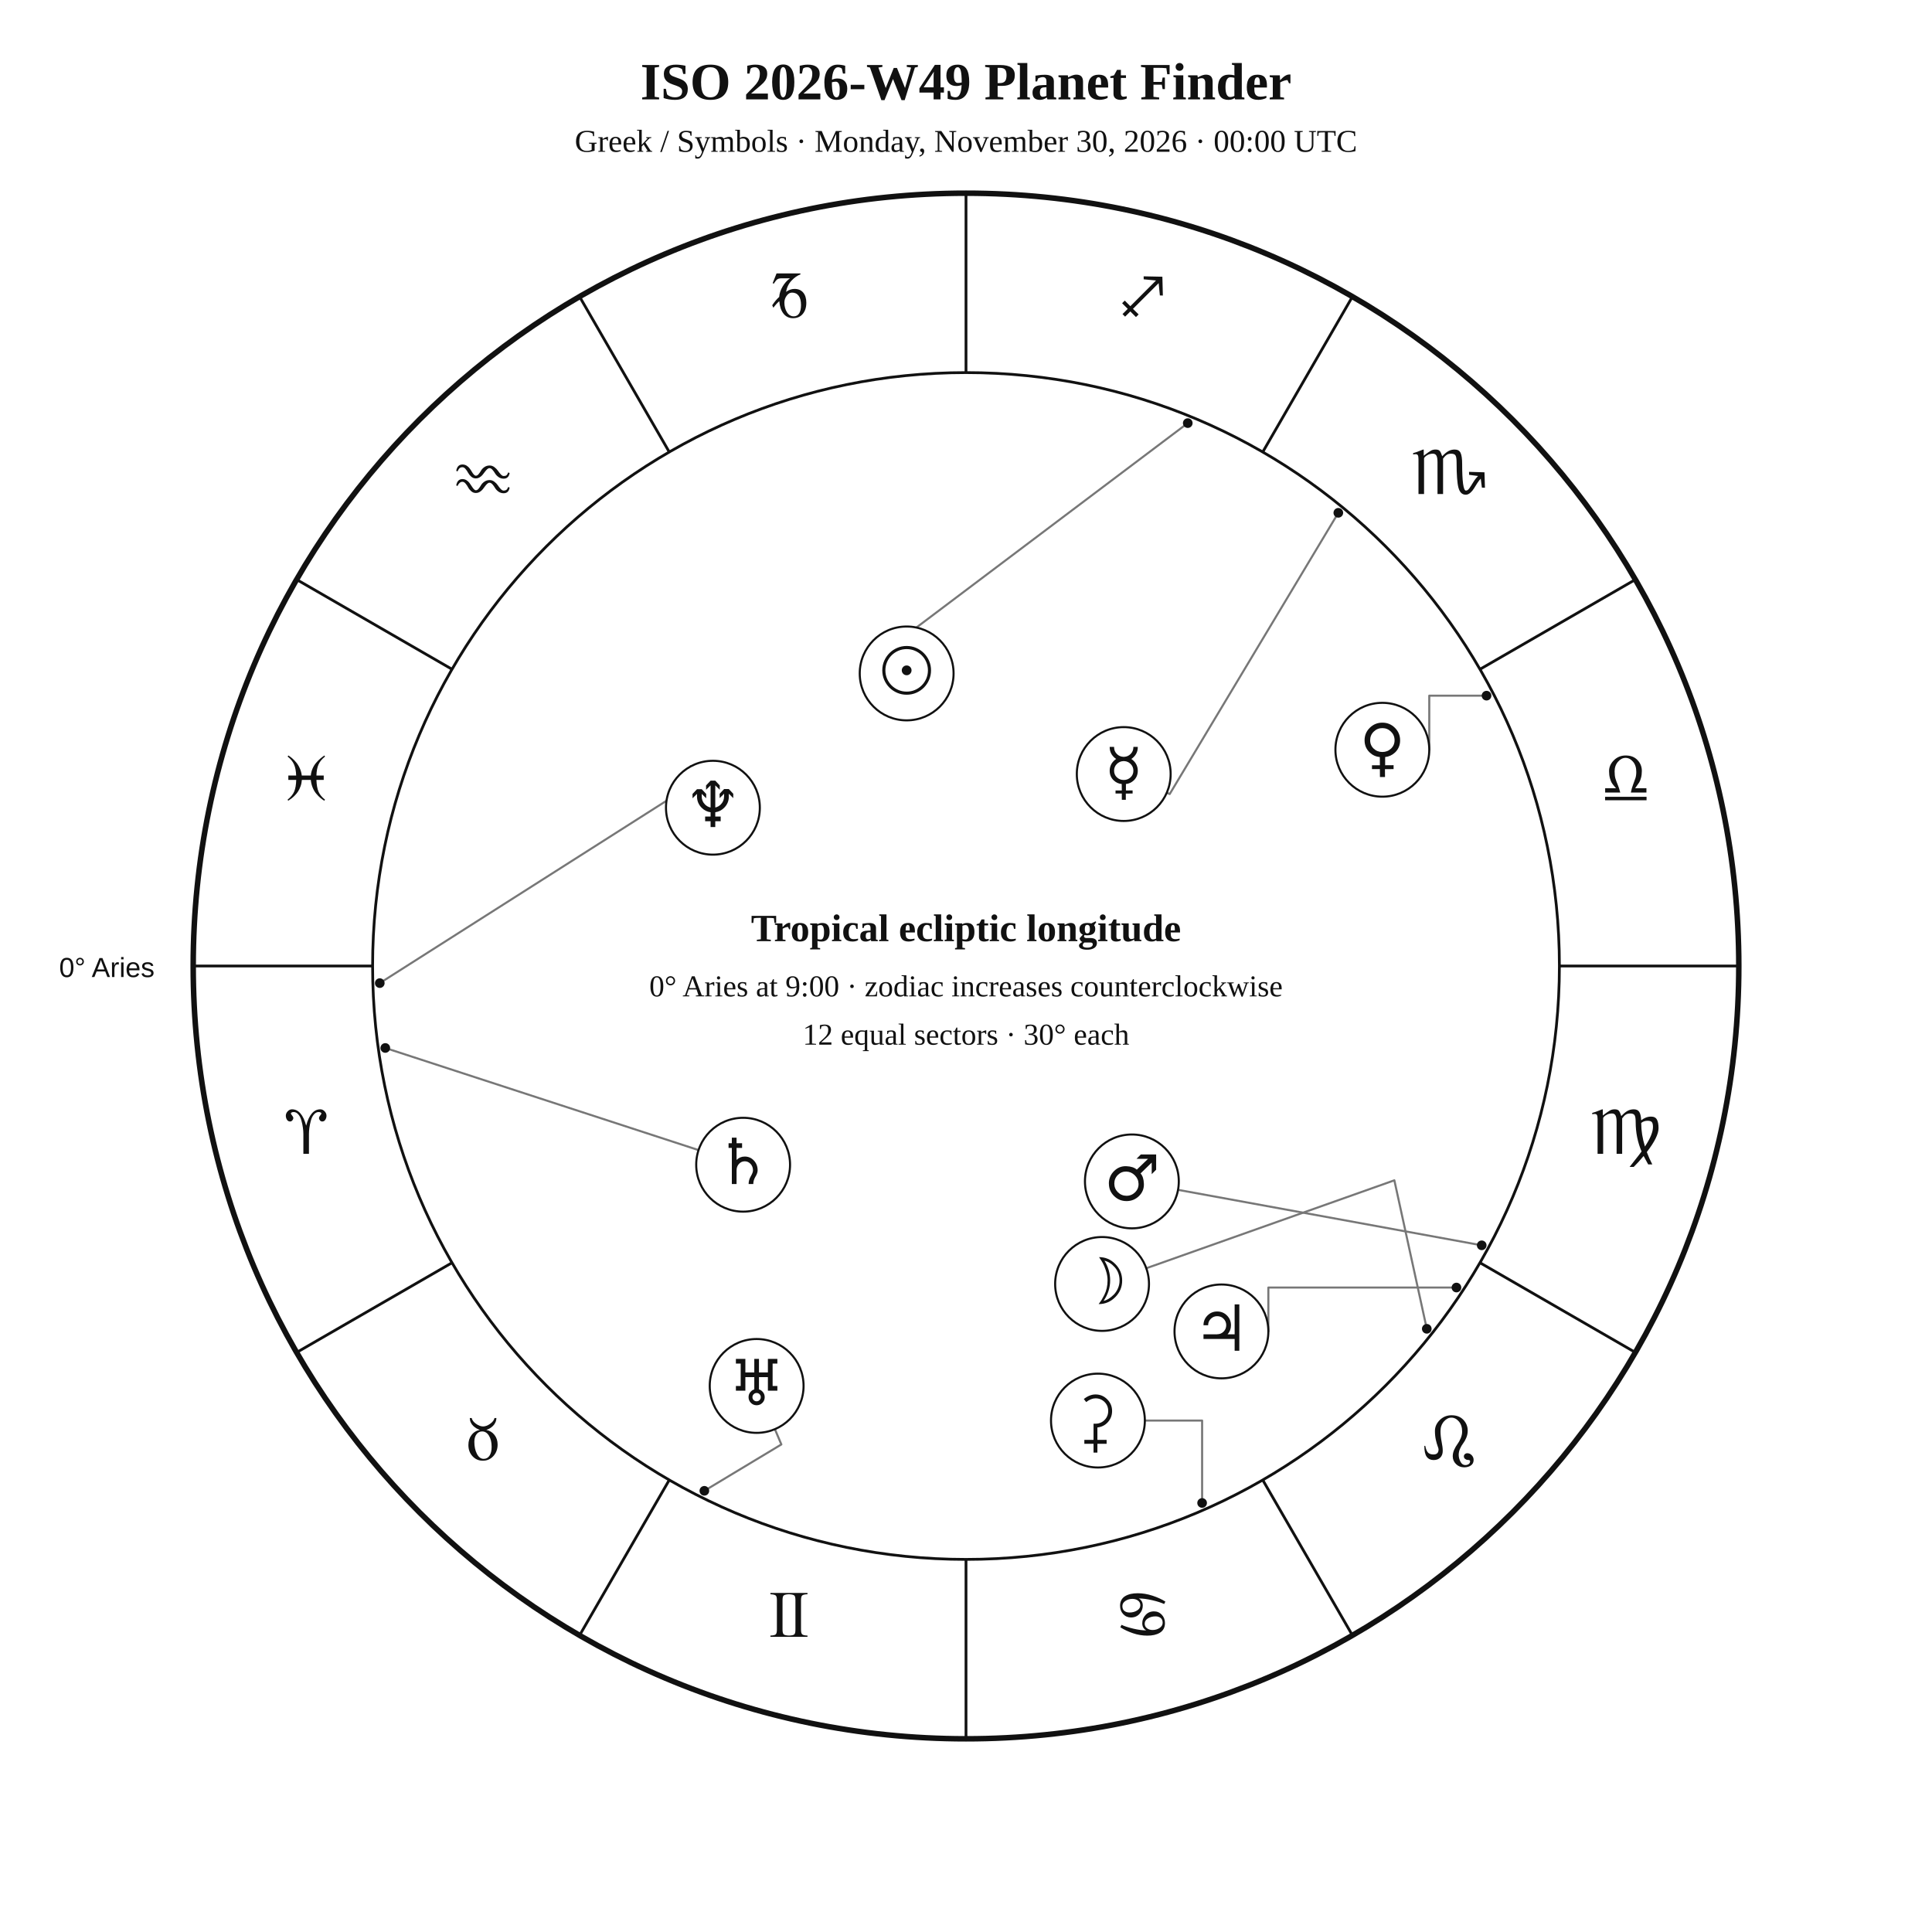
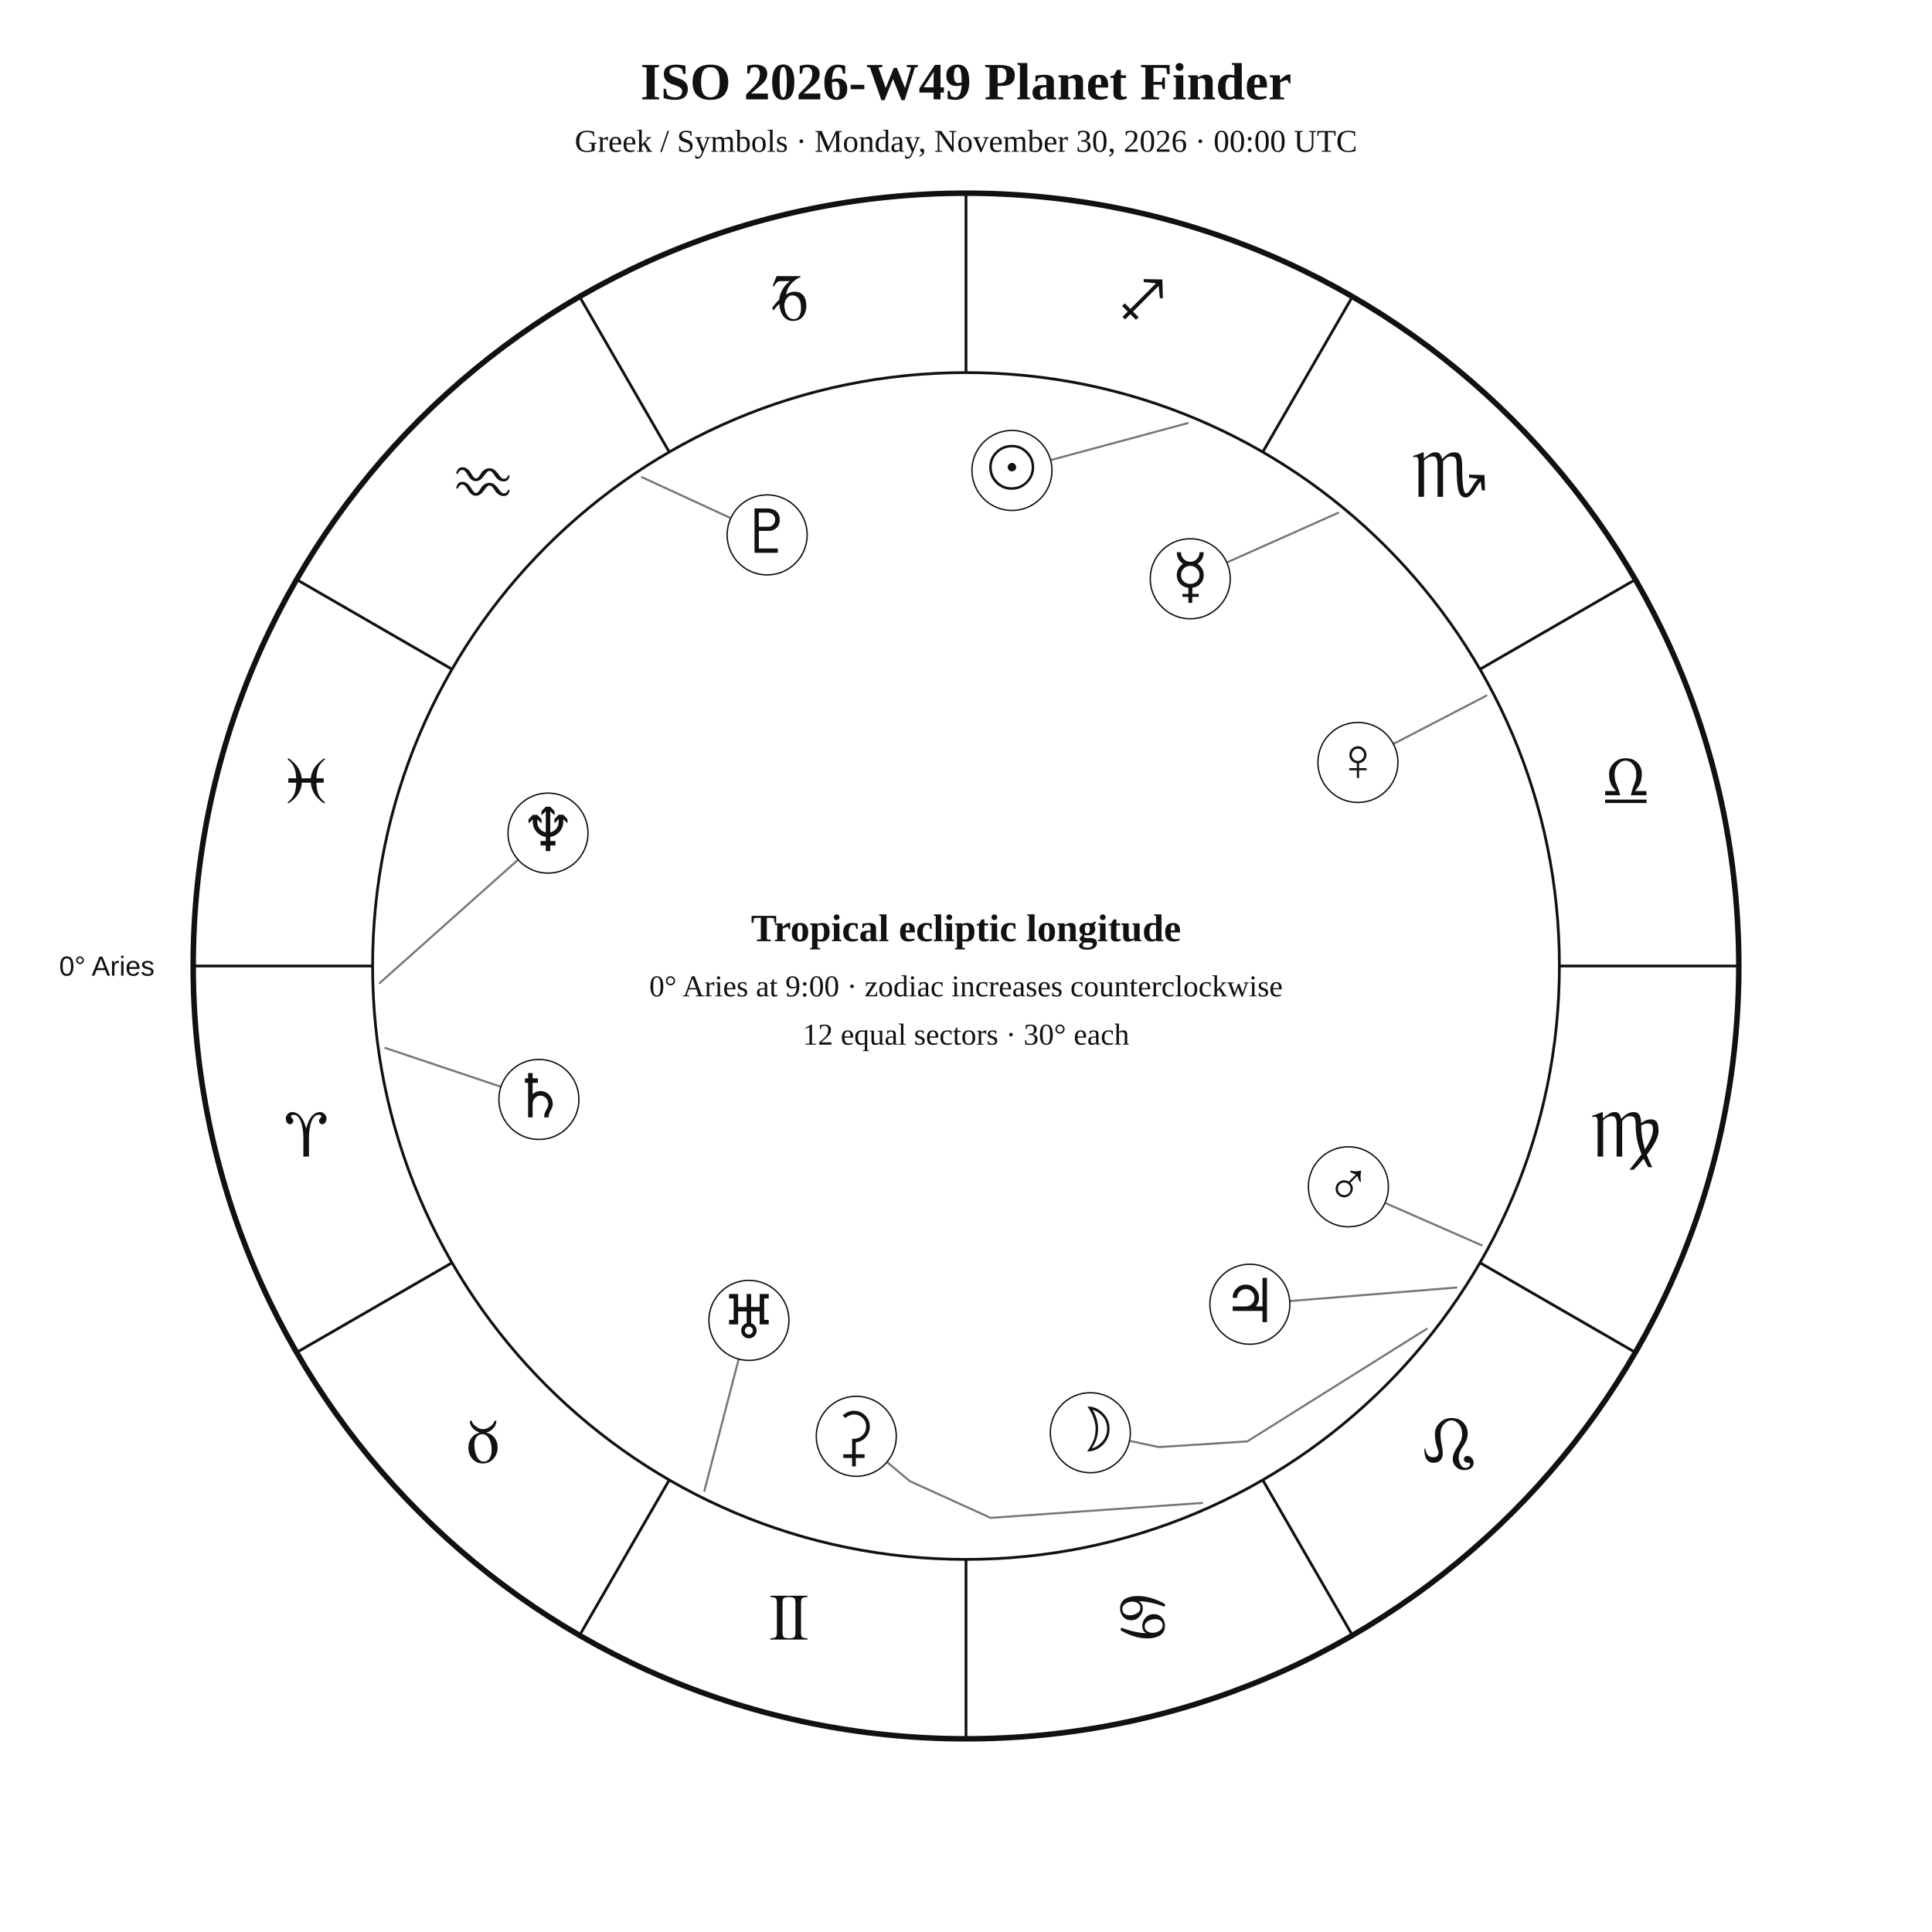
<svg xmlns="http://www.w3.org/2000/svg" width="1400" height="1400" viewBox="0 0 1400 1400">
  <rect width="100%" height="100%" fill="white" />
-   <style>text{font-family:Georgia,"Times New Roman",serif;fill:#111}.sans{font-family:Arial,Helvetica,sans-serif}.symbol{font-family:"Arial Unicode MS","Segoe UI Symbol","Noto Sans Symbols 2","Apple Symbols",serif;font-variant-emoji:text;fill:#111}</style>
+   <style>text{font-family:Georgia,"Times New Roman",serif;fill:#111!important;color:#111!important;-webkit-text-fill-color:#111!important}.sans{font-family:Arial,Helvetica,sans-serif}</style>
  <text x="700" y="72" text-anchor="middle" font-size="38" font-weight="700">ISO 2026-W49 Planet Finder</text>
  <text x="700" y="110" text-anchor="middle" font-size="23">Greek / Symbols · Monday, November 30, 2026 · 00:00 UTC</text>
  <circle cx="700" cy="700" r="560" fill="none" stroke="#111" stroke-width="4" />
  <circle cx="700" cy="700" r="430" fill="none" stroke="#111" stroke-width="2" />
  <line x1="270.0" y1="700.0" x2="140.0" y2="700.0" stroke="#111" stroke-width="2" />
  <line x1="327.6" y1="915.0" x2="215.0" y2="980.0" stroke="#111" stroke-width="2" />
  <line x1="485.0" y1="1072.4" x2="420.0" y2="1185.0" stroke="#111" stroke-width="2" />
  <line x1="700.0" y1="1130.0" x2="700.0" y2="1260.0" stroke="#111" stroke-width="2" />
  <line x1="915.0" y1="1072.4" x2="980.0" y2="1185.0" stroke="#111" stroke-width="2" />
  <line x1="1072.4" y1="915.0" x2="1185.0" y2="980.0" stroke="#111" stroke-width="2" />
  <line x1="1130.0" y1="700.0" x2="1260.0" y2="700.0" stroke="#111" stroke-width="2" />
  <line x1="1072.4" y1="485.0" x2="1185.0" y2="420.0" stroke="#111" stroke-width="2" />
  <line x1="915.0" y1="327.6" x2="980.0" y2="215.0" stroke="#111" stroke-width="2" />
  <line x1="700.0" y1="270.0" x2="700.0" y2="140.0" stroke="#111" stroke-width="2" />
  <line x1="485.0" y1="327.6" x2="420.0" y2="215.0" stroke="#111" stroke-width="2" />
  <line x1="327.6" y1="485.0" x2="215.0" y2="420.0" stroke="#111" stroke-width="2" />
-   <text class="symbol" x="221.9" y="836.1" text-anchor="middle" font-size="48">♈︎</text>
-   <text class="symbol" x="350.0" y="1058.0" text-anchor="middle" font-size="48">♉︎</text>
-   <text class="symbol" x="571.9" y="1186.1" text-anchor="middle" font-size="48">♊︎</text>
-   <text class="symbol" x="828.1" y="1186.1" text-anchor="middle" font-size="48">♋︎</text>
-   <text class="symbol" x="1050.0" y="1058.0" text-anchor="middle" font-size="48">♌︎</text>
-   <text class="symbol" x="1178.1" y="836.1" text-anchor="middle" font-size="48">♍︎</text>
-   <text class="symbol" x="1178.1" y="579.9" text-anchor="middle" font-size="48">♎︎</text>
-   <text class="symbol" x="1050.0" y="358.0" text-anchor="middle" font-size="48">♏︎</text>
-   <text class="symbol" x="828.1" y="229.9" text-anchor="middle" font-size="48">♐︎</text>
-   <text class="symbol" x="571.9" y="229.9" text-anchor="middle" font-size="48">♑︎</text>
-   <text class="symbol" x="350.0" y="358.0" text-anchor="middle" font-size="48">♒︎</text>
-   <text class="symbol" x="221.9" y="579.9" text-anchor="middle" font-size="48">♓︎</text>
-   <text x="112" y="708" text-anchor="end" font-size="20" class="sans">0° Aries</text>
-   <polyline points="860.7,306.6 642.2,471.2 634.6,462.4" fill="none" stroke="#777" stroke-width="1.5" stroke-linejoin="round" stroke-linecap="round" />
-   <circle cx="860.7" cy="306.6" r="3.5" fill="#111" />
-   <polyline points="1033.9,962.9 1010.4,855.3 830.7,919.0" fill="none" stroke="#777" stroke-width="1.5" stroke-linejoin="round" stroke-linecap="round" />
-   <circle cx="1033.9" cy="962.9" r="3.5" fill="#111" />
-   <polyline points="969.8,371.6 847.6,575.4 845.4,574.4" fill="none" stroke="#777" stroke-width="1.5" stroke-linejoin="round" stroke-linecap="round" />
-   <circle cx="969.8" cy="371.6" r="3.5" fill="#111" />
-   <polyline points="1077.2,504.1 1035.7,504.1 1035.7,543.3" fill="none" stroke="#777" stroke-width="1.5" stroke-linejoin="round" stroke-linecap="round" />
-   <circle cx="1077.2" cy="504.1" r="3.5" fill="#111" />
-   <polyline points="1073.7,902.4 853.6,862.2" fill="none" stroke="#777" stroke-width="1.5" stroke-linejoin="round" stroke-linecap="round" />
-   <circle cx="1073.7" cy="902.4" r="3.5" fill="#111" />
-   <polyline points="1055.4,933.0 919.1,933.0 919.1,964.8" fill="none" stroke="#777" stroke-width="1.5" stroke-linejoin="round" stroke-linecap="round" />
-   <circle cx="1055.4" cy="933.0" r="3.5" fill="#111" />
-   <polyline points="279.2,759.4 506.2,833.4" fill="none" stroke="#777" stroke-width="1.5" stroke-linejoin="round" stroke-linecap="round" />
-   <circle cx="279.2" cy="759.4" r="3.5" fill="#111" />
-   <polyline points="510.4,1080.3 566.2,1046.7 561.5,1035.6" fill="none" stroke="#777" stroke-width="1.5" stroke-linejoin="round" stroke-linecap="round" />
-   <circle cx="510.4" cy="1080.3" r="3.5" fill="#111" />
-   <polyline points="275.2,712.4 506.0,565.6 500.5,555.3" fill="none" stroke="#777" stroke-width="1.5" stroke-linejoin="round" stroke-linecap="round" />
-   <circle cx="275.2" cy="712.4" r="3.5" fill="#111" />
-   <polyline points="871.1,1089.1 871.1,1029.4 829.6,1029.4" fill="none" stroke="#777" stroke-width="1.5" stroke-linejoin="round" stroke-linecap="round" />
-   <circle cx="871.1" cy="1089.1" r="3.5" fill="#111" />
-   <circle cx="657.0" cy="488.0" r="34" fill="white" stroke="#111" stroke-width="1.5" />
-   <text class="symbol" x="657.0" y="502.0" text-anchor="middle" font-size="46">☉︎</text>
-   <circle cx="798.6" cy="930.4" r="34" fill="white" stroke="#111" stroke-width="1.5" />
-   <text class="symbol" x="798.6" y="944.4" text-anchor="middle" font-size="46">☽︎</text>
-   <circle cx="814.3" cy="560.9" r="34" fill="white" stroke="#111" stroke-width="1.5" />
-   <text class="symbol" x="814.3" y="574.9" text-anchor="middle" font-size="46">☿︎</text>
-   <circle cx="1001.7" cy="543.3" r="34" fill="white" stroke="#111" stroke-width="1.5" />
-   <text class="symbol" x="1001.7" y="557.3" text-anchor="middle" font-size="46">♀︎</text>
-   <circle cx="820.2" cy="856.1" r="34" fill="white" stroke="#111" stroke-width="1.5" />
-   <text class="symbol" x="820.2" y="870.1" text-anchor="middle" font-size="46">♂︎</text>
-   <circle cx="885.1" cy="964.8" r="34" fill="white" stroke="#111" stroke-width="1.5" />
-   <text class="symbol" x="885.1" y="978.8" text-anchor="middle" font-size="46">♃︎</text>
-   <circle cx="538.5" cy="844.0" r="34" fill="white" stroke="#111" stroke-width="1.5" />
-   <text class="symbol" x="538.5" y="858.0" text-anchor="middle" font-size="46">♄︎</text>
-   <circle cx="548.3" cy="1004.3" r="34" fill="white" stroke="#111" stroke-width="1.5" />
-   <text class="symbol" x="548.3" y="1018.3" text-anchor="middle" font-size="46">♅︎</text>
-   <circle cx="516.6" cy="585.3" r="34" fill="white" stroke="#111" stroke-width="1.5" />
-   <text class="symbol" x="516.6" y="599.3" text-anchor="middle" font-size="46">♆︎</text>
-   <circle cx="795.6" cy="1029.4" r="34" fill="white" stroke="#111" stroke-width="1.5" />
-   <text class="symbol" x="795.6" y="1043.4" text-anchor="middle" font-size="46">⚳︎</text>
+   <text x="221.9" y="838.1" text-anchor="middle" font-size="48">♈︎</text>
+   <text x="350.0" y="1060.0" text-anchor="middle" font-size="48">♉︎</text>
+   <text x="571.9" y="1188.1" text-anchor="middle" font-size="48">♊︎</text>
+   <text x="828.1" y="1188.1" text-anchor="middle" font-size="48">♋︎</text>
+   <text x="1050.0" y="1060.0" text-anchor="middle" font-size="48">♌︎</text>
+   <text x="1178.1" y="838.1" text-anchor="middle" font-size="48">♍︎</text>
+   <text x="1178.1" y="581.9" text-anchor="middle" font-size="48">♎︎</text>
+   <text x="1050.0" y="360.0" text-anchor="middle" font-size="48">♏︎</text>
+   <text x="828.1" y="231.9" text-anchor="middle" font-size="48">♐︎</text>
+   <text x="571.9" y="231.9" text-anchor="middle" font-size="48">♑︎</text>
+   <text x="350.0" y="360.0" text-anchor="middle" font-size="48">♒︎</text>
+   <text x="221.9" y="581.9" text-anchor="middle" font-size="48">♓︎</text>
+   <text x="112.0" y="707.0" text-anchor="end" font-size="20" class="sans">0° Aries</text>
+   <polyline points="860.7,306.6 761.3,333.4" fill="none" stroke="#777" stroke-width="1.5" stroke-linejoin="round" stroke-linecap="round" />
+   <circle cx="733.3" cy="340.9" r="29" fill="white" stroke="#111" />
+   <text x="733.3" y="353.9" text-anchor="middle" font-size="44">☉︎</text>
+   <polyline points="1033.9,962.9 903.8,1044.5 839.7,1048.6 818.5,1044.1" fill="none" stroke="#777" stroke-width="1.5" stroke-linejoin="round" stroke-linecap="round" />
+   <circle cx="790.1" cy="1038.2" r="29" fill="white" stroke="#111" />
+   <text x="790.1" y="1051.2" text-anchor="middle" font-size="44">☽︎</text>
+   <polyline points="969.7,371.6 889.0,407.6" fill="none" stroke="#777" stroke-width="1.5" stroke-linejoin="round" stroke-linecap="round" />
+   <circle cx="862.5" cy="419.4" r="29" fill="white" stroke="#111" />
+   <text x="862.5" y="432.4" text-anchor="middle" font-size="44">☿︎</text>
+   <polyline points="1077.1,504.1 1009.7,539.1" fill="none" stroke="#777" stroke-width="1.5" stroke-linejoin="round" stroke-linecap="round" />
+   <circle cx="984.0" cy="552.5" r="29" fill="white" stroke="#111" />
+   <text x="984.0" y="565.5" text-anchor="middle" font-size="44">♀︎</text>
+   <polyline points="1073.7,902.4 1003.7,871.7" fill="none" stroke="#777" stroke-width="1.5" stroke-linejoin="round" stroke-linecap="round" />
+   <circle cx="977.1" cy="860.0" r="29" fill="white" stroke="#111" />
+   <text x="977.1" y="873.0" text-anchor="middle" font-size="44">♂︎</text>
+   <polyline points="1055.4,933.0 934.6,942.8" fill="none" stroke="#777" stroke-width="1.5" stroke-linejoin="round" stroke-linecap="round" />
+   <circle cx="905.7" cy="945.1" r="29" fill="white" stroke="#111" />
+   <text x="905.7" y="958.1" text-anchor="middle" font-size="44">♃︎</text>
+   <polyline points="279.2,759.4 363.0,787.5" fill="none" stroke="#777" stroke-width="1.5" stroke-linejoin="round" stroke-linecap="round" />
+   <circle cx="390.5" cy="796.7" r="29" fill="white" stroke="#111" />
+   <text x="390.5" y="809.7" text-anchor="middle" font-size="44">♄︎</text>
+   <polyline points="871.1,1089.1 717.8,1099.9 659.3,1073.3 642.7,1059.4" fill="none" stroke="#777" stroke-width="1.5" stroke-linejoin="round" stroke-linecap="round" />
+   <circle cx="620.5" cy="1040.8" r="29" fill="white" stroke="#111" />
+   <text x="620.5" y="1053.8" text-anchor="middle" font-size="44">⚳︎</text>
+   <polyline points="510.4,1080.4 535.3,984.8" fill="none" stroke="#777" stroke-width="1.5" stroke-linejoin="round" stroke-linecap="round" />
+   <circle cx="542.7" cy="956.8" r="29" fill="white" stroke="#111" />
+   <text x="542.7" y="969.8" text-anchor="middle" font-size="44">♅︎</text>
+   <polyline points="275.2,712.3 375.4,623.0" fill="none" stroke="#777" stroke-width="1.5" stroke-linejoin="round" stroke-linecap="round" />
+   <circle cx="397.1" cy="603.7" r="29" fill="white" stroke="#111" />
+   <text x="397.1" y="616.7" text-anchor="middle" font-size="44">♆︎</text>
+   <polyline points="465.2,345.8 529.6,375.5" fill="none" stroke="#777" stroke-width="1.5" stroke-linejoin="round" stroke-linecap="round" />
+   <circle cx="555.9" cy="387.6" r="29" fill="white" stroke="#111" />
+   <text x="555.9" y="400.6" text-anchor="middle" font-size="44">♇︎</text>
  <text x="700" y="682" text-anchor="middle" font-size="28" font-weight="700">Tropical ecliptic longitude</text>
  <text x="700" y="722" text-anchor="middle" font-size="22">0° Aries at 9:00 · zodiac increases counterclockwise</text>
  <text x="700" y="757" text-anchor="middle" font-size="22">12 equal sectors · 30° each</text>
</svg>
